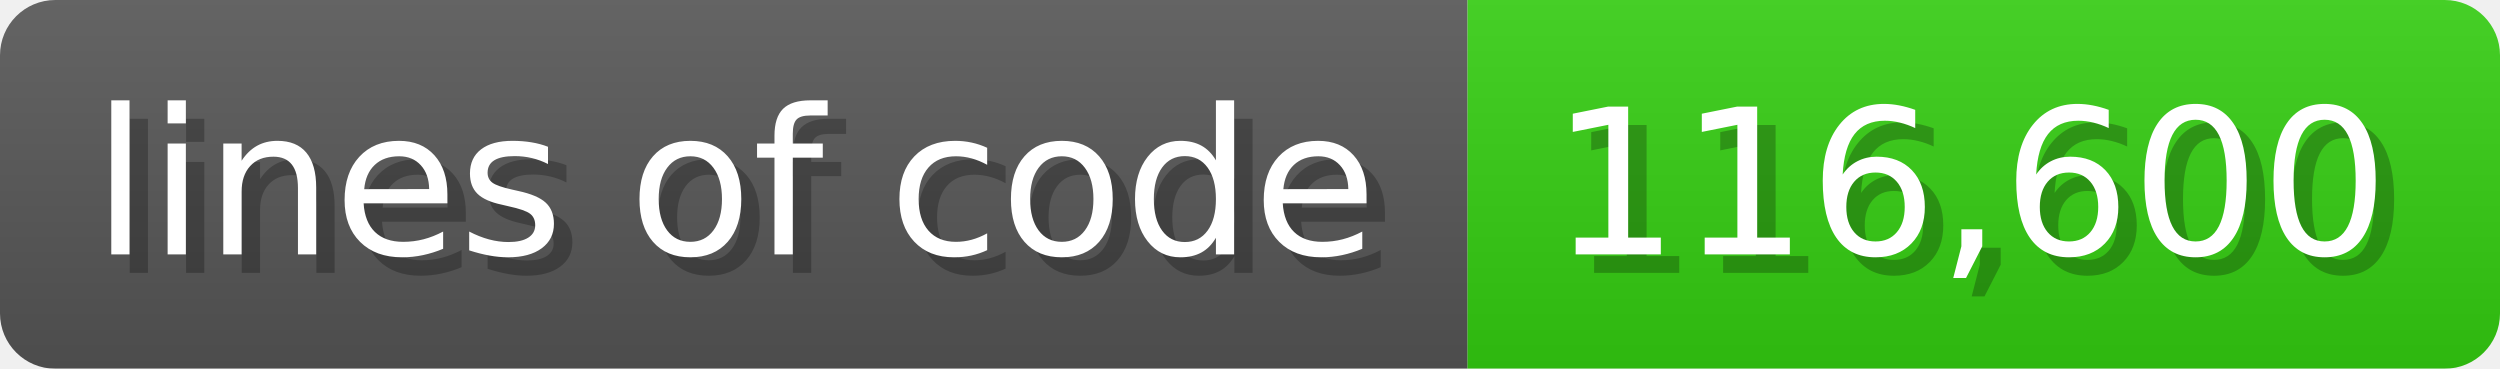
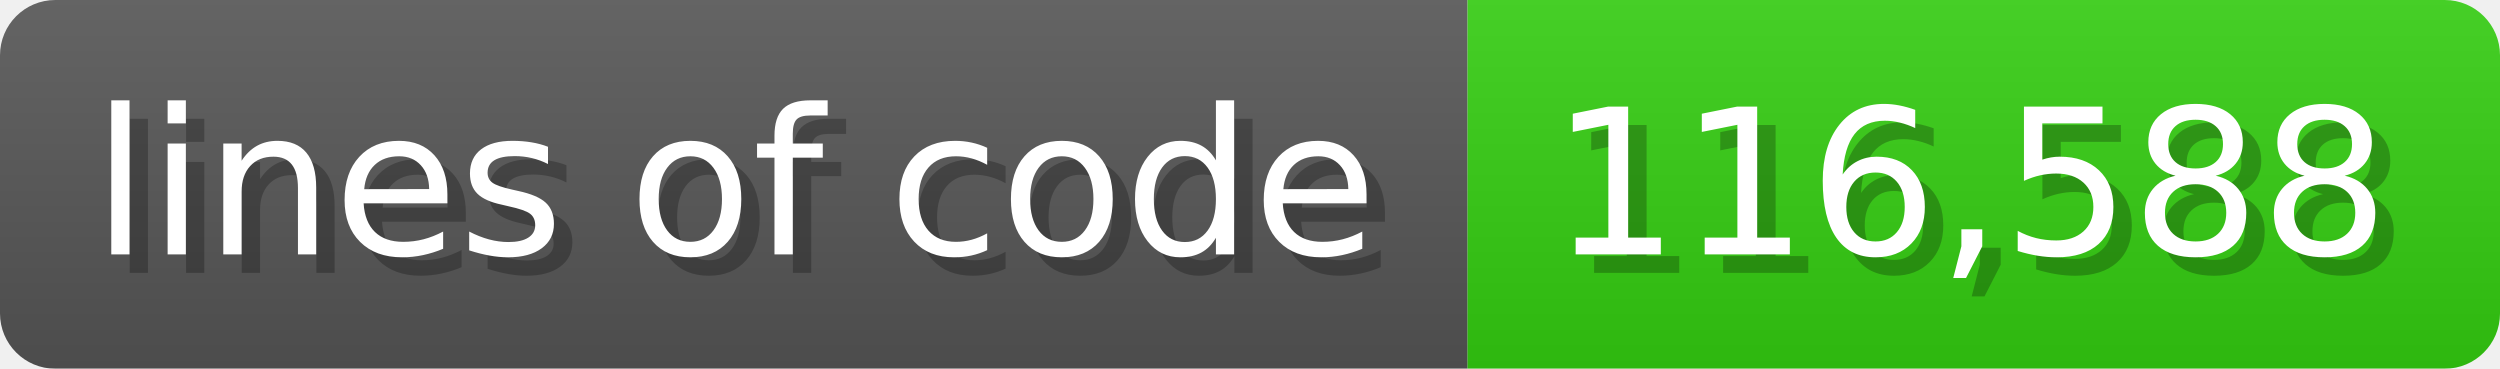
<svg xmlns="http://www.w3.org/2000/svg" width="135.6" height="20" viewBox="0 0 1356 200">
  <linearGradient id="a" x2="0" y2="100%">
    <stop offset="0" stop-opacity=".1" stop-color="#EEE" />
    <stop offset="1" stop-opacity=".1" />
  </linearGradient>
  <mask id="m">
    <rect width="1356" height="200" rx="30" fill="#FFF" />
  </mask>
  <g mask="url(#m)">
    <rect width="796" height="200" fill="#555" />
    <rect width="560" height="200" fill="#3C1" x="796" />
    <rect width="1356" height="200" fill="url(#a)" />
  </g>
  <g fill="#fff" text-anchor="start" font-family="Verdana,DejaVu Sans,sans-serif" font-size="110">
    <text x="60" y="148" textLength="696" fill="#000" opacity="0.25">lines of code</text>
    <text x="50" y="138" textLength="696">lines of code</text>
-     <text x="851" y="148" textLength="460" fill="#000" opacity="0.25">116,600</text>
-     <text x="841" y="138" textLength="460">116,600</text>
+     <text x="851" y="148" textLength="460" fill="#000" opacity="0.25">116,588</text>
+     <text x="841" y="138" textLength="460">116,588</text>
  </g>
</svg>
